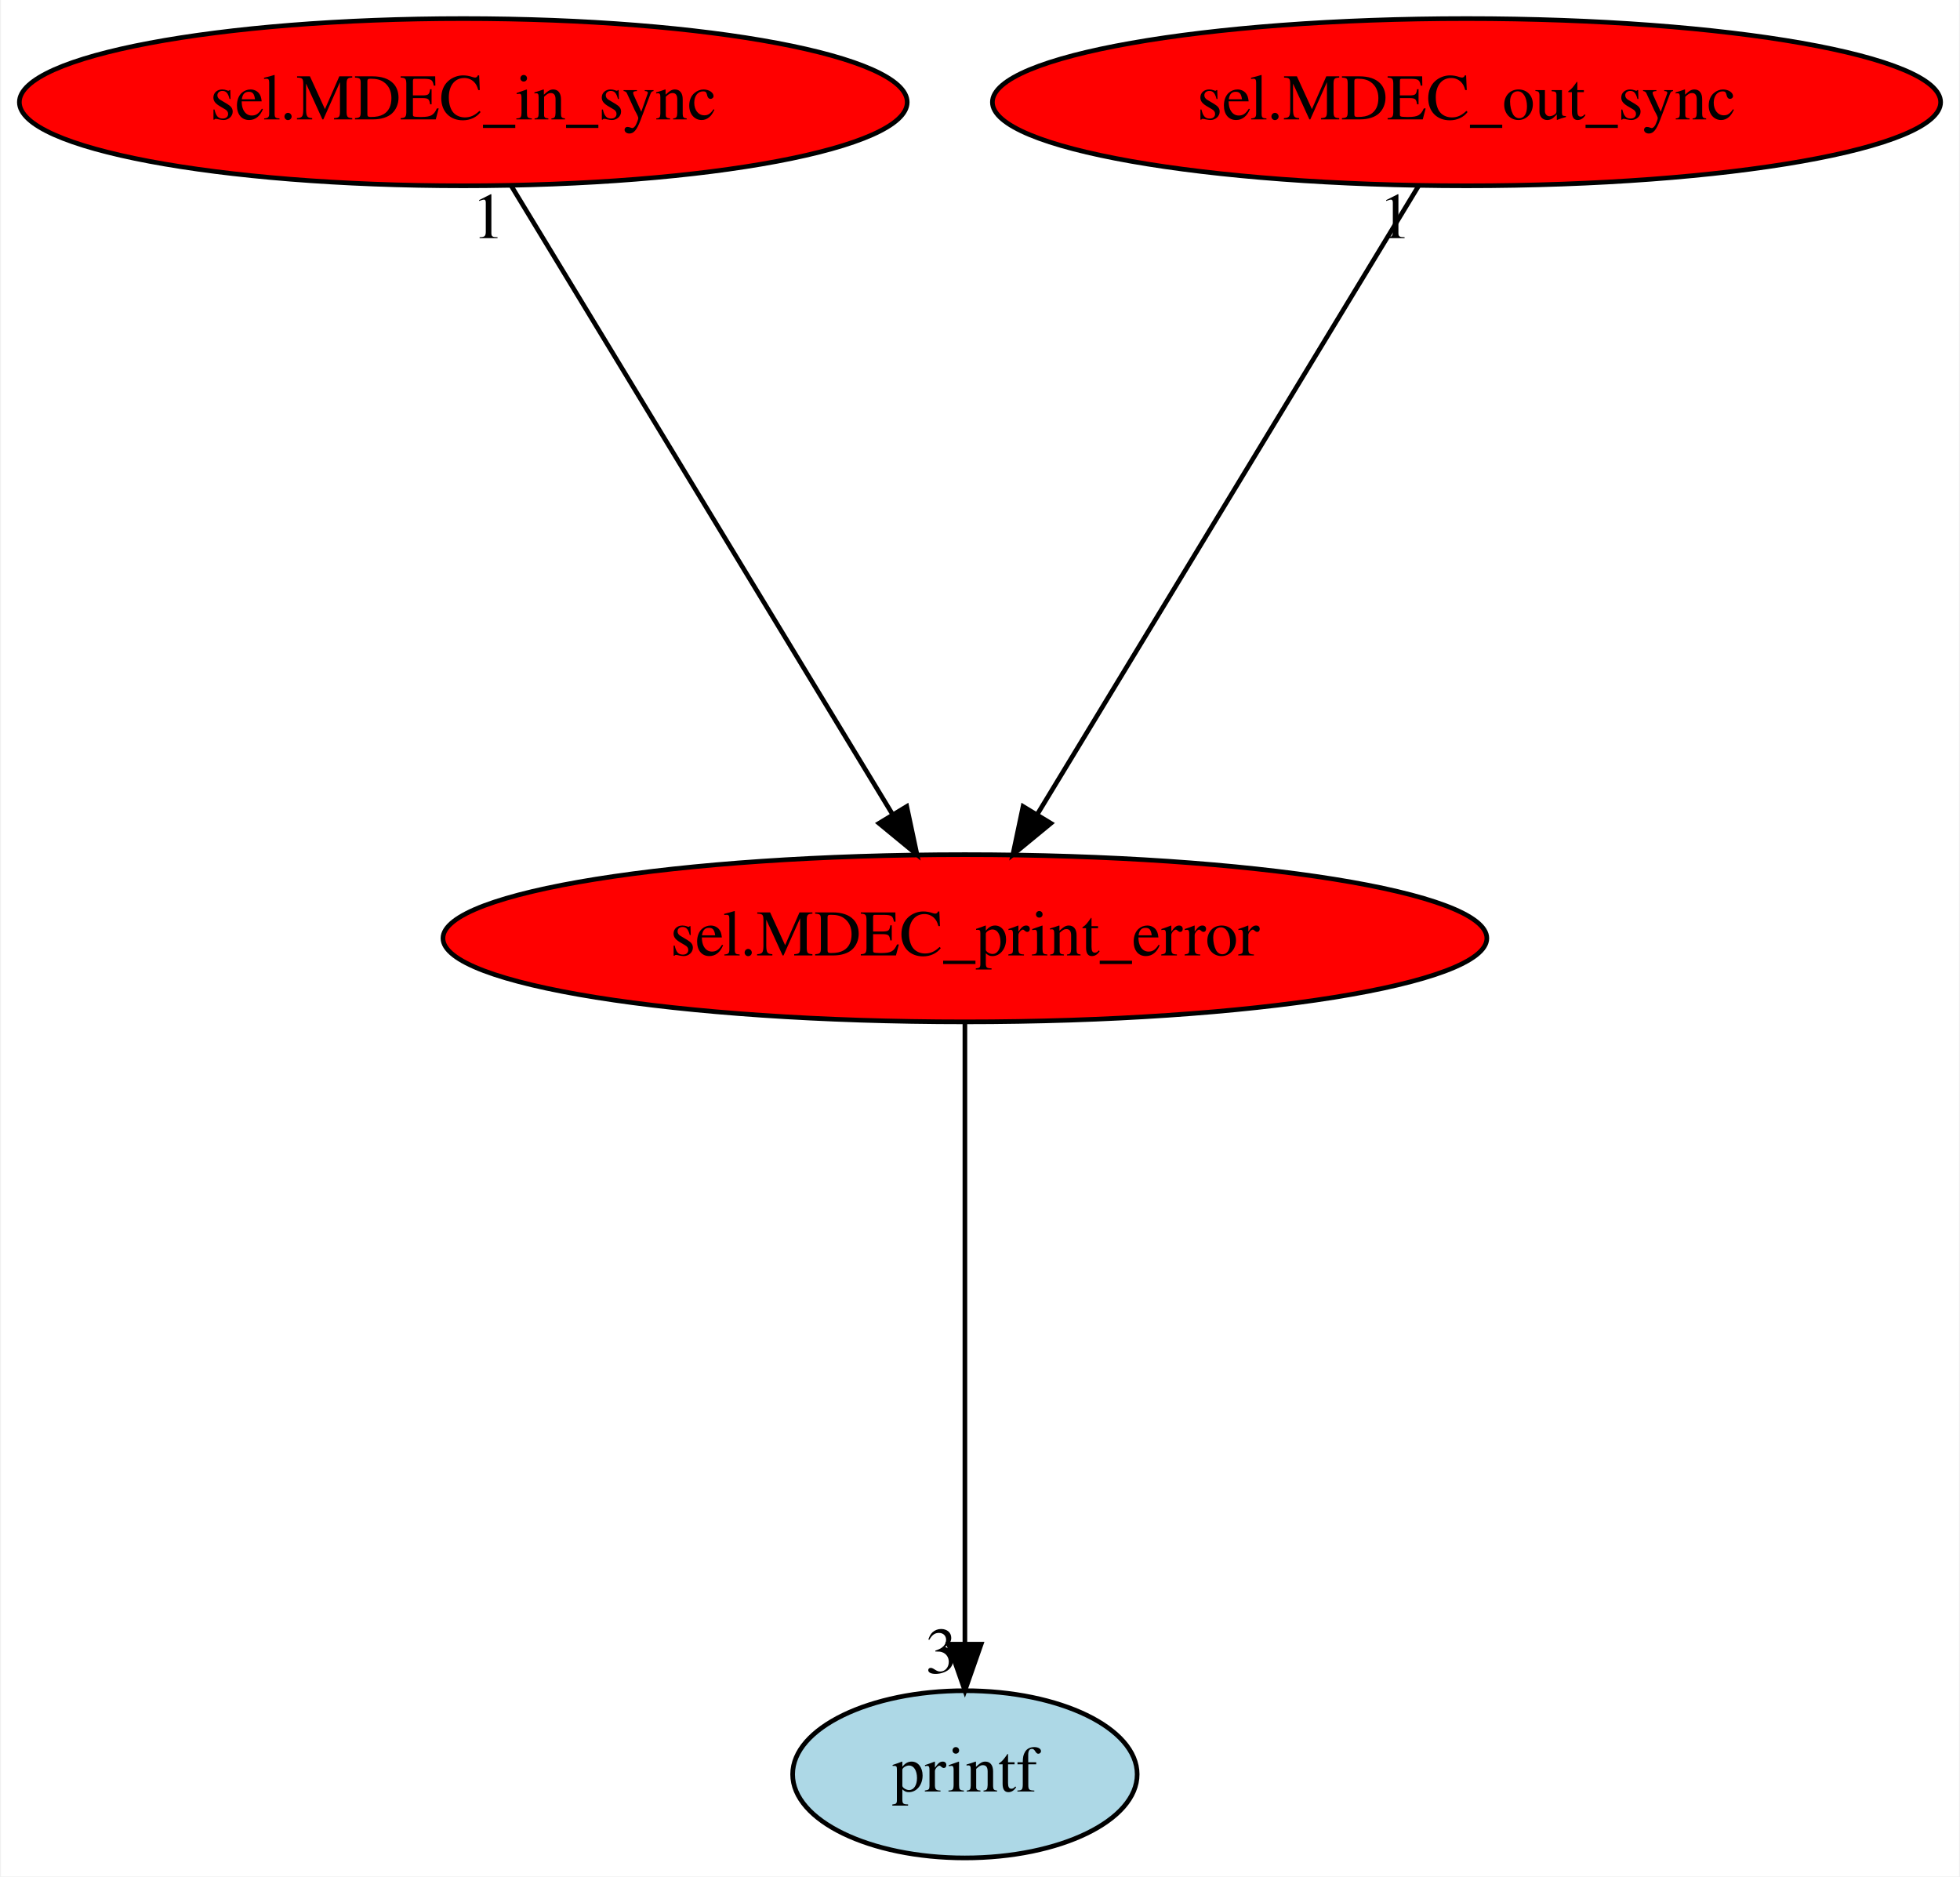
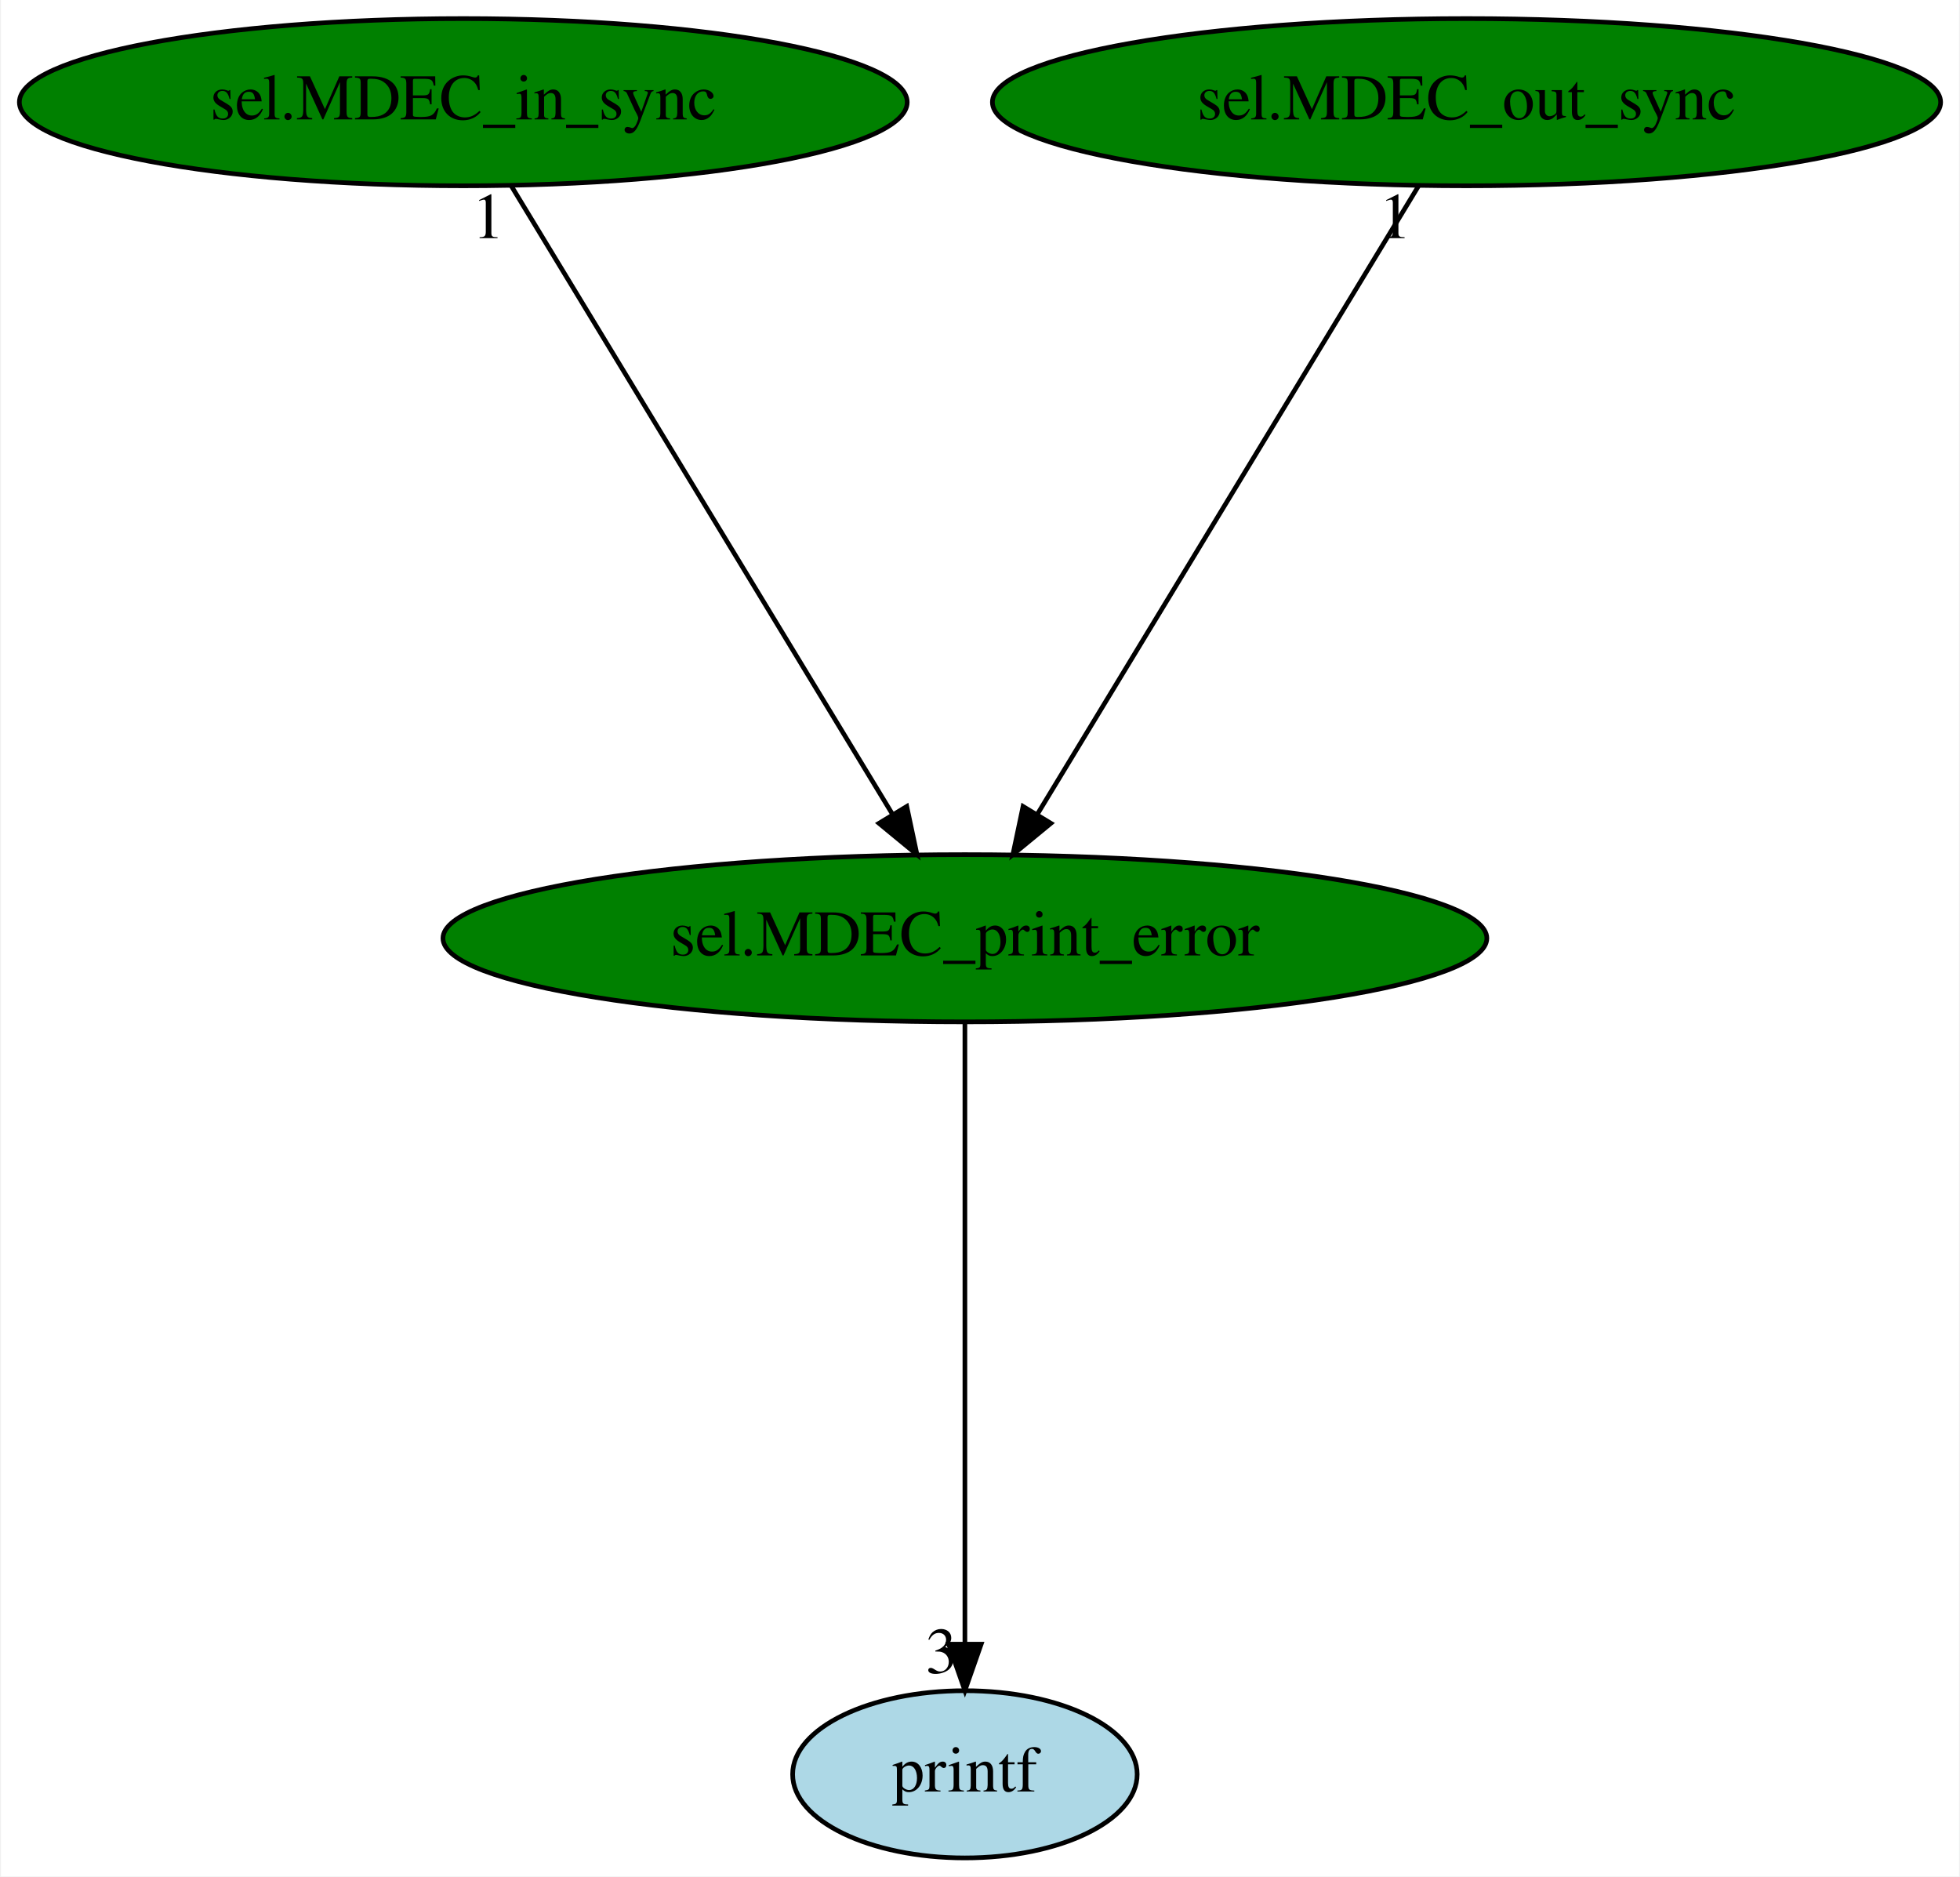
<svg xmlns="http://www.w3.org/2000/svg" xmlns:xlink="http://www.w3.org/1999/xlink" width="422pt" height="404pt" viewBox="0.00 0.00 421.58 404.00">
  <g id="graph0" class="graph" transform="scale(1 1) rotate(0) translate(4 400)">
    <polygon fill="white" stroke="transparent" points="-4,4 -4,-400 417.58,-400 417.58,4 -4,4" />
    <g id="node1" class="node">
-       <ellipse fill="red" stroke="black" cx="203.54" cy="-198" rx="112.38" ry="18" />
+       <ellipse fill="green" stroke="black" cx="203.54" cy="-198" rx="112.38" ry="18" />
      <text text-anchor="middle" x="203.54" y="-194.3" font-family="Times,serif" font-size="14.00">sel.MDEC_print_error</text>
    </g>
    <g id="node2" class="node">
      <g id="a_node2">
        <a xlink:href="printf.svg" xlink:title="printf">
          <ellipse fill="lightblue" stroke="black" cx="203.54" cy="-18" rx="37.09" ry="18" />
          <text text-anchor="middle" x="203.54" y="-14.3" font-family="Times,serif" font-size="14.00">printf</text>
        </a>
      </g>
    </g>
    <g id="edge1" class="edge">
      <path fill="none" stroke="black" d="M203.54,-179.93C203.54,-148.97 203.54,-83.3 203.54,-46.13" />
      <polygon fill="black" stroke="black" points="207.04,-46.02 203.54,-36.02 200.04,-46.02 207.04,-46.02" />
      <text text-anchor="middle" x="198.54" y="-39.82" font-family="Times,serif" font-size="14.00">3</text>
    </g>
    <g id="node3" class="node">
      <g id="a_node3">
        <a xlink:href="sel.MDEC_in_sync.svg" xlink:title="sel.MDEC_in_sync">
-           <ellipse fill="red" stroke="black" cx="95.54" cy="-378" rx="95.58" ry="18" />
+           <ellipse fill="green" stroke="black" cx="95.54" cy="-378" rx="95.58" ry="18" />
          <text text-anchor="middle" x="95.54" y="-374.3" font-family="Times,serif" font-size="14.00">sel.MDEC_in_sync</text>
        </a>
      </g>
    </g>
    <g id="edge2" class="edge">
      <path fill="none" stroke="black" d="M105.9,-359.93C124.93,-328.57 165.56,-261.6 187.94,-224.71" />
      <polygon fill="black" stroke="black" points="191.02,-226.38 193.22,-216.02 185.04,-222.75 191.02,-226.38" />
      <text text-anchor="middle" x="100.9" y="-348.73" font-family="Times,serif" font-size="14.00">1</text>
    </g>
    <g id="node4" class="node">
      <g id="a_node4">
        <a xlink:href="sel.MDEC_out_sync.svg" xlink:title="sel.MDEC_out_sync">
-           <ellipse fill="red" stroke="black" cx="311.54" cy="-378" rx="102.08" ry="18" />
+           <ellipse fill="green" stroke="black" cx="311.54" cy="-378" rx="102.08" ry="18" />
          <text text-anchor="middle" x="311.54" y="-374.3" font-family="Times,serif" font-size="14.00">sel.MDEC_out_sync</text>
        </a>
      </g>
    </g>
    <g id="edge3" class="edge">
      <path fill="none" stroke="black" d="M301.19,-359.93C282.16,-328.57 241.52,-261.6 219.14,-224.71" />
      <polygon fill="black" stroke="black" points="222.05,-222.75 213.87,-216.02 216.06,-226.38 222.05,-222.75" />
      <text text-anchor="middle" x="296.19" y="-348.73" font-family="Times,serif" font-size="14.00">1</text>
    </g>
  </g>
</svg>
